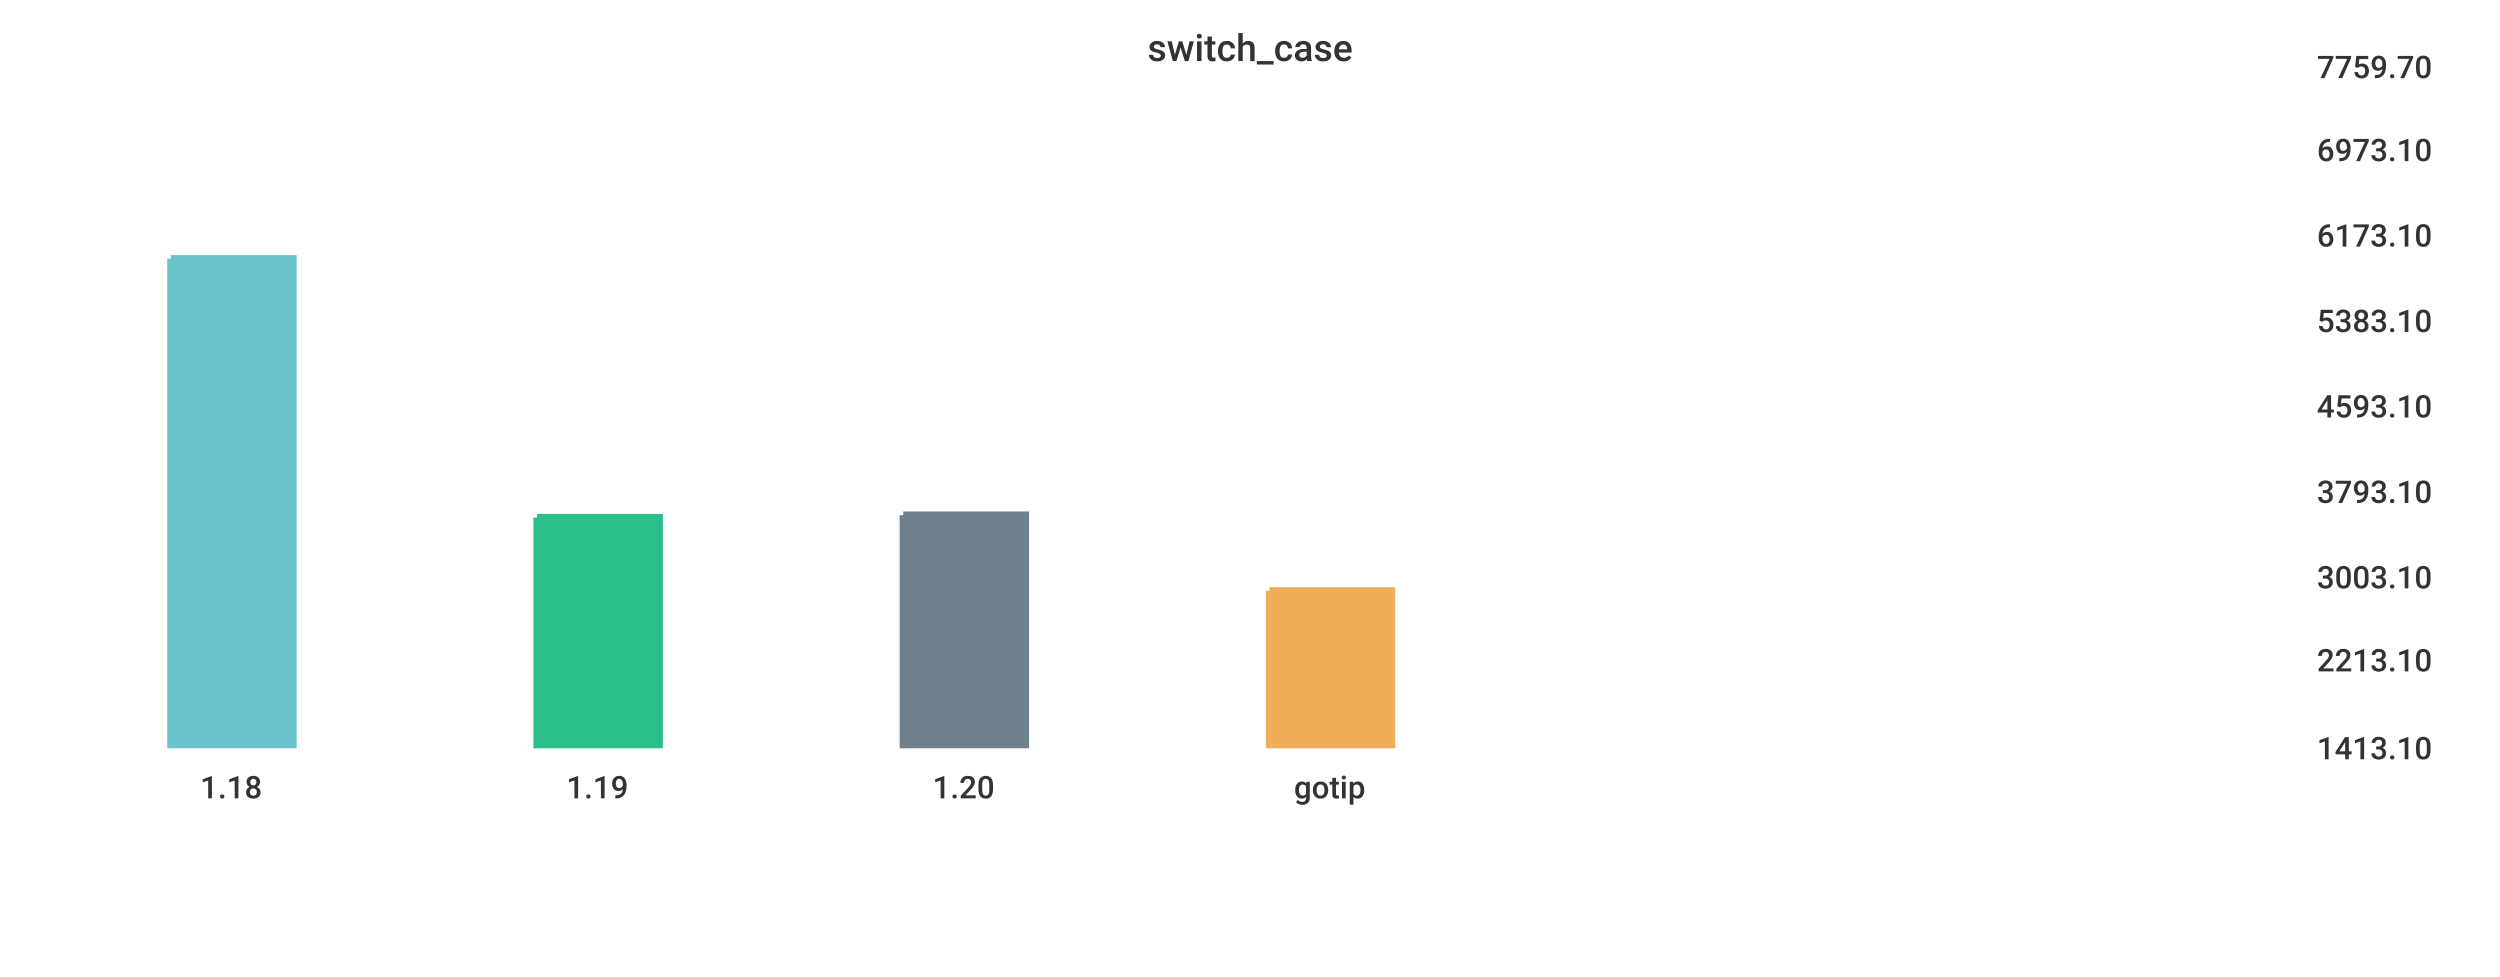
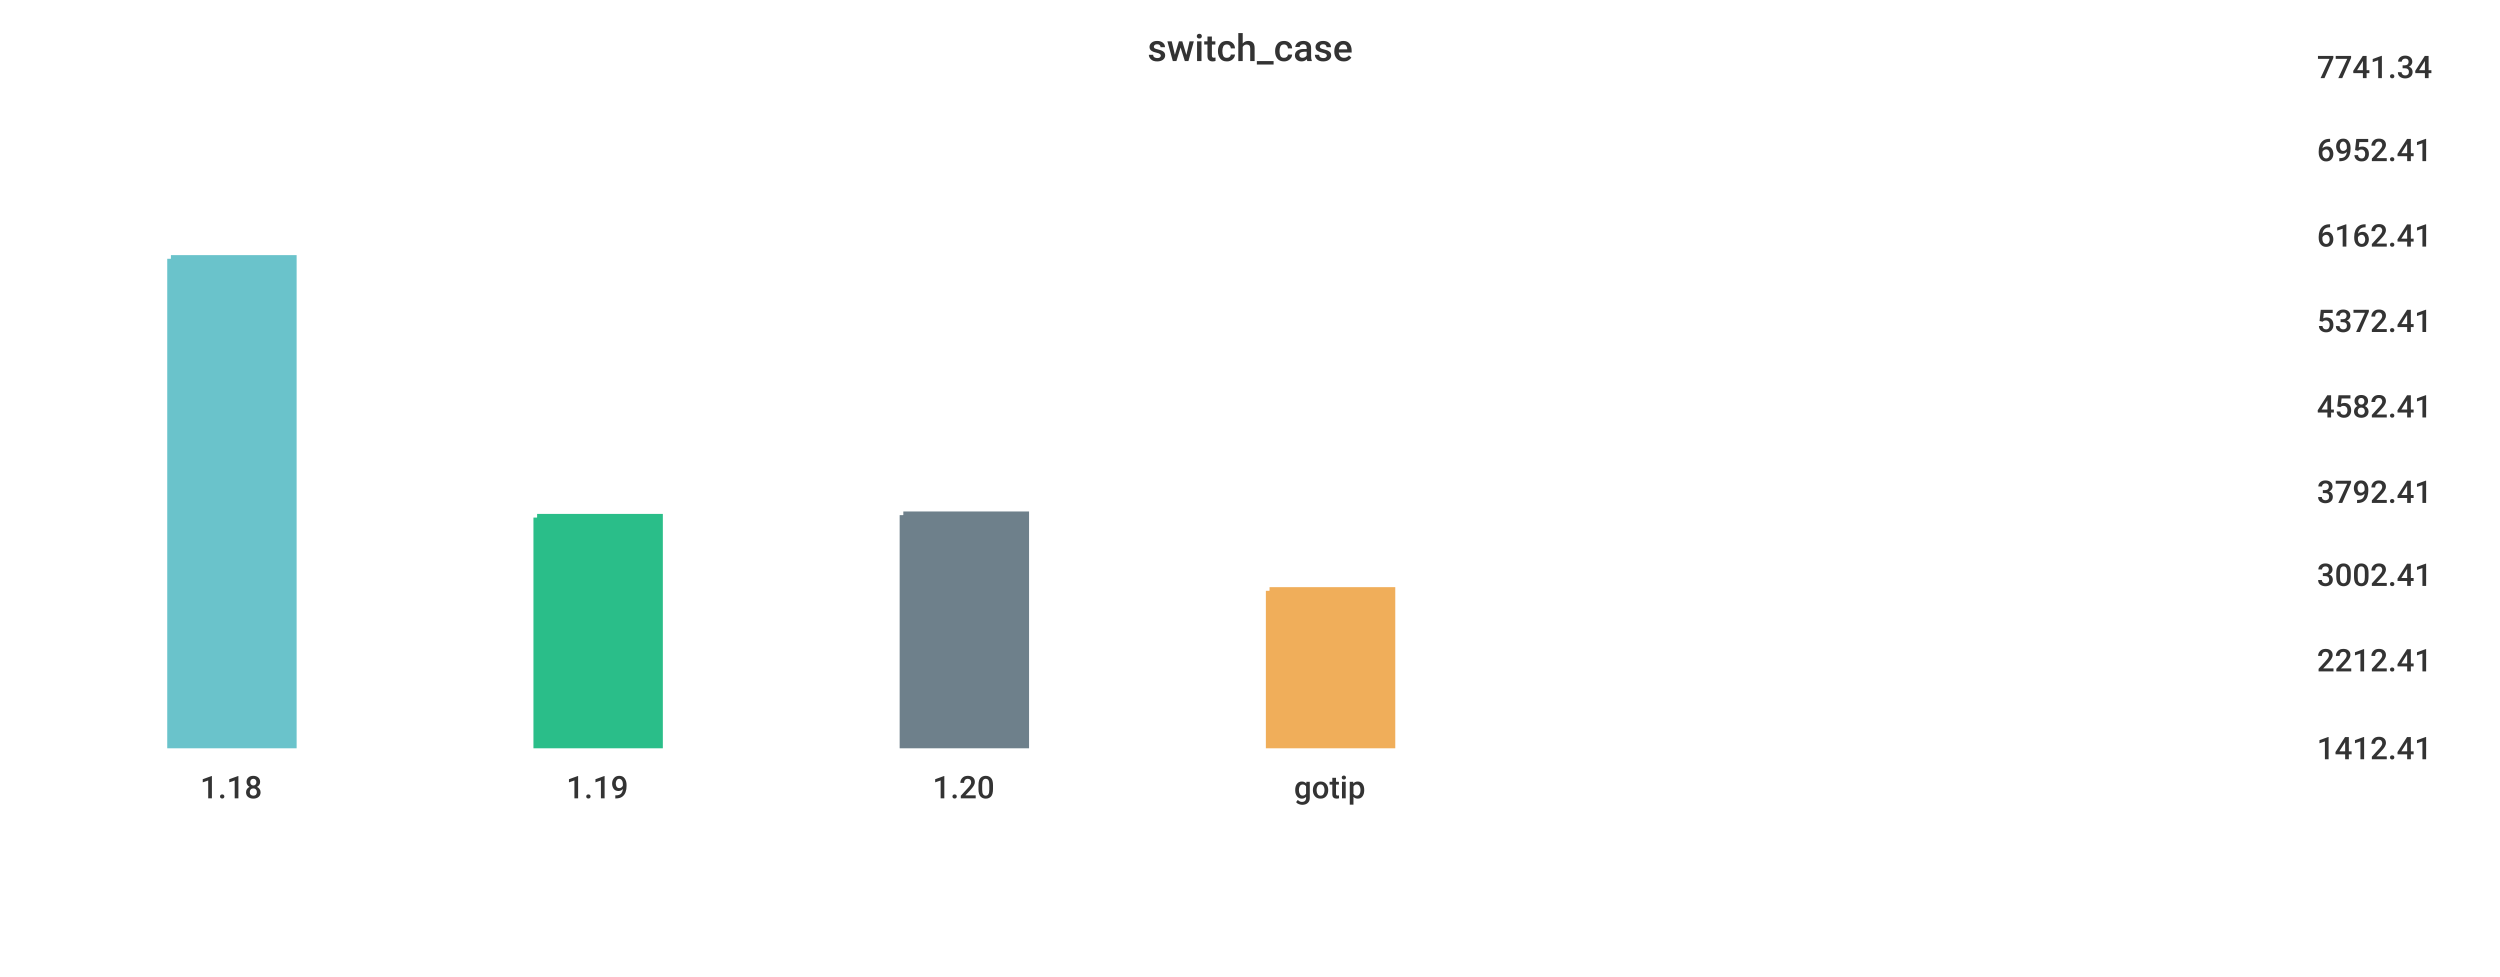
<svg xmlns="http://www.w3.org/2000/svg" width="1024" height="400">\n<path d="M 0 0 L 1024 0 L 1024 400 L 0 400 L 0 0" style="stroke-width:0;stroke:rgba(255,255,255,1.0);fill:rgba(255,255,255,1.0)" />
  <path d="M 20 26 L 934 26 L 934 305 L 20 305 L 20 26" style="stroke-width:0;stroke:rgba(255,255,255,1.0);fill:rgba(255,255,255,1.0)" />
  <path d="M 70 106 L 120 106 L 120 305 L 70 305 L 70 106" style="stroke-width:3;stroke:rgba(106,195,203,1.0);fill:rgba(106,195,203,1.0)" />
  <path d="M 220 212 L 270 212 L 270 305 L 220 305 L 220 212" style="stroke-width:3;stroke:rgba(42,190,137,1.0);fill:rgba(42,190,137,1.0)" />
  <path d="M 370 211 L 420 211 L 420 305 L 370 305 L 370 211" style="stroke-width:3;stroke:rgba(110,128,139,1.0);fill:rgba(110,128,139,1.0)" />
  <path d="M 520 242 L 570 242 L 570 305 L 520 305 L 520 242" style="stroke-width:3;stroke:rgba(240,174,90,1.0);fill:rgba(240,174,90,1.0)" />
  <path d="M 20 305 L 934 305" style="stroke-width:0;stroke:rgba(51,51,51,1.0);fill:none" />
  <path d="M 20 305 L 20 310" style="stroke-width:0;stroke:rgba(51,51,51,1.0);fill:none" />
  <text x="82" y="327" style="stroke-width:0;stroke:none;fill:rgba(51,51,51,1.0);font-size:12.8px;font-family:'Roboto Medium',sans-serif">1.18</text>
  <path d="M 170 305 L 170 310" style="stroke-width:0;stroke:rgba(51,51,51,1.0);fill:none" />
  <text x="232" y="327" style="stroke-width:0;stroke:none;fill:rgba(51,51,51,1.0);font-size:12.8px;font-family:'Roboto Medium',sans-serif">1.19</text>
  <path d="M 320 305 L 320 310" style="stroke-width:0;stroke:rgba(51,51,51,1.0);fill:none" />
  <text x="382" y="327" style="stroke-width:0;stroke:none;fill:rgba(51,51,51,1.0);font-size:12.8px;font-family:'Roboto Medium',sans-serif">1.20</text>
  <path d="M 470 305 L 470 310" style="stroke-width:0;stroke:rgba(51,51,51,1.0);fill:none" />
  <text x="530" y="327" style="stroke-width:0;stroke:none;fill:rgba(51,51,51,1.0);font-size:12.8px;font-family:'Roboto Medium',sans-serif">gotip</text>
  <path d="M 934 26 L 934 305" style="stroke-width:0;stroke:rgba(51,51,51,1.0);fill:none" />
  <path d="M 934 305 L 939 305" style="stroke-width:0;stroke:rgba(51,51,51,1.0);fill:none" />
  <path d="M 934 305 L 939 305" style="stroke-width:0;stroke:rgba(51,51,51,1.0);fill:none" />
-   <text x="949" y="311" style="stroke-width:0;stroke:none;fill:rgba(51,51,51,1.0);font-size:12.8px;font-family:'Roboto Medium',sans-serif">1413.10</text>
+   <text x="949" y="311" style="stroke-width:0;stroke:none;fill:rgba(51,51,51,1.0);font-size:12.8px;font-family:'Roboto Medium',sans-serif">1412.41</text>
  <path d="M 934 269 L 939 269" style="stroke-width:0;stroke:rgba(51,51,51,1.0);fill:none" />
-   <text x="949" y="275" style="stroke-width:0;stroke:none;fill:rgba(51,51,51,1.0);font-size:12.8px;font-family:'Roboto Medium',sans-serif">2213.10</text>
-   <path d="M 934 235 L 939 235" style="stroke-width:0;stroke:rgba(51,51,51,1.0);fill:none" />
-   <text x="949" y="241" style="stroke-width:0;stroke:none;fill:rgba(51,51,51,1.0);font-size:12.8px;font-family:'Roboto Medium',sans-serif">3003.10</text>
+   <text x="949" y="275" style="stroke-width:0;stroke:none;fill:rgba(51,51,51,1.0);font-size:12.8px;font-family:'Roboto Medium',sans-serif">2212.41</text>
+   <path d="M 934 234 L 939 234" style="stroke-width:0;stroke:rgba(51,51,51,1.0);fill:none" />
+   <text x="949" y="240" style="stroke-width:0;stroke:none;fill:rgba(51,51,51,1.0);font-size:12.8px;font-family:'Roboto Medium',sans-serif">3002.41</text>
  <path d="M 934 200 L 939 200" style="stroke-width:0;stroke:rgba(51,51,51,1.0);fill:none" />
-   <text x="949" y="206" style="stroke-width:0;stroke:none;fill:rgba(51,51,51,1.0);font-size:12.8px;font-family:'Roboto Medium',sans-serif">3793.10</text>
+   <text x="949" y="206" style="stroke-width:0;stroke:none;fill:rgba(51,51,51,1.0);font-size:12.8px;font-family:'Roboto Medium',sans-serif">3792.41</text>
  <path d="M 934 165 L 939 165" style="stroke-width:0;stroke:rgba(51,51,51,1.0);fill:none" />
-   <text x="949" y="171" style="stroke-width:0;stroke:none;fill:rgba(51,51,51,1.0);font-size:12.8px;font-family:'Roboto Medium',sans-serif">4593.10</text>
+   <text x="949" y="171" style="stroke-width:0;stroke:none;fill:rgba(51,51,51,1.0);font-size:12.8px;font-family:'Roboto Medium',sans-serif">4582.41</text>
  <path d="M 934 130 L 939 130" style="stroke-width:0;stroke:rgba(51,51,51,1.0);fill:none" />
-   <text x="949" y="136" style="stroke-width:0;stroke:none;fill:rgba(51,51,51,1.0);font-size:12.8px;font-family:'Roboto Medium',sans-serif">5383.10</text>
+   <text x="949" y="136" style="stroke-width:0;stroke:none;fill:rgba(51,51,51,1.0);font-size:12.8px;font-family:'Roboto Medium',sans-serif">5372.41</text>
  <path d="M 934 95 L 939 95" style="stroke-width:0;stroke:rgba(51,51,51,1.0);fill:none" />
-   <text x="949" y="101" style="stroke-width:0;stroke:none;fill:rgba(51,51,51,1.0);font-size:12.8px;font-family:'Roboto Medium',sans-serif">6173.10</text>
+   <text x="949" y="101" style="stroke-width:0;stroke:none;fill:rgba(51,51,51,1.0);font-size:12.8px;font-family:'Roboto Medium',sans-serif">6162.41</text>
  <path d="M 934 60 L 939 60" style="stroke-width:0;stroke:rgba(51,51,51,1.0);fill:none" />
-   <text x="949" y="66" style="stroke-width:0;stroke:none;fill:rgba(51,51,51,1.0);font-size:12.8px;font-family:'Roboto Medium',sans-serif">6973.10</text>
+   <text x="949" y="66" style="stroke-width:0;stroke:none;fill:rgba(51,51,51,1.0);font-size:12.8px;font-family:'Roboto Medium',sans-serif">6952.41</text>
  <path d="M 934 26 L 939 26" style="stroke-width:0;stroke:rgba(51,51,51,1.0);fill:none" />
-   <text x="949" y="32" style="stroke-width:0;stroke:none;fill:rgba(51,51,51,1.0);font-size:12.8px;font-family:'Roboto Medium',sans-serif">7759.70</text>
+   <text x="949" y="32" style="stroke-width:0;stroke:none;fill:rgba(51,51,51,1.0);font-size:12.8px;font-family:'Roboto Medium',sans-serif">7741.34</text>
  <text x="470" y="25" style="stroke-width:0;stroke:none;fill:rgba(51,51,51,1.0);font-size:15.3px;font-family:'Roboto Medium',sans-serif">switch_case</text>
</svg>
